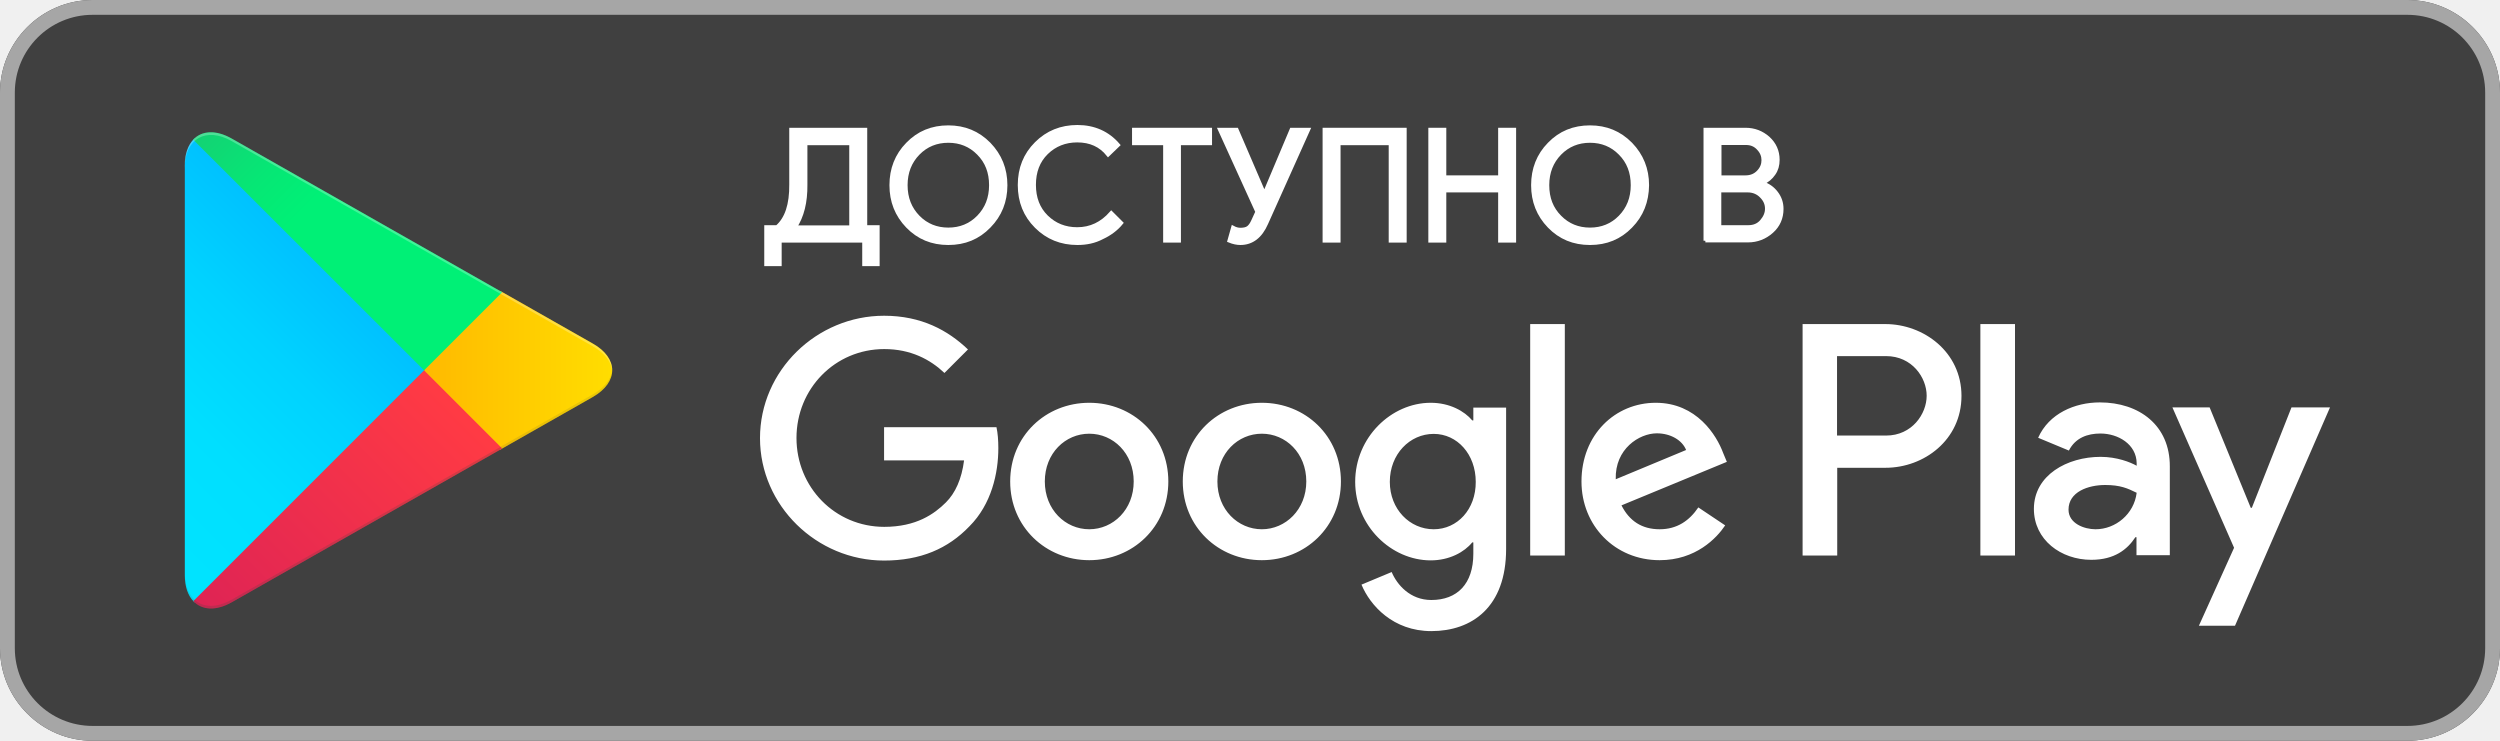
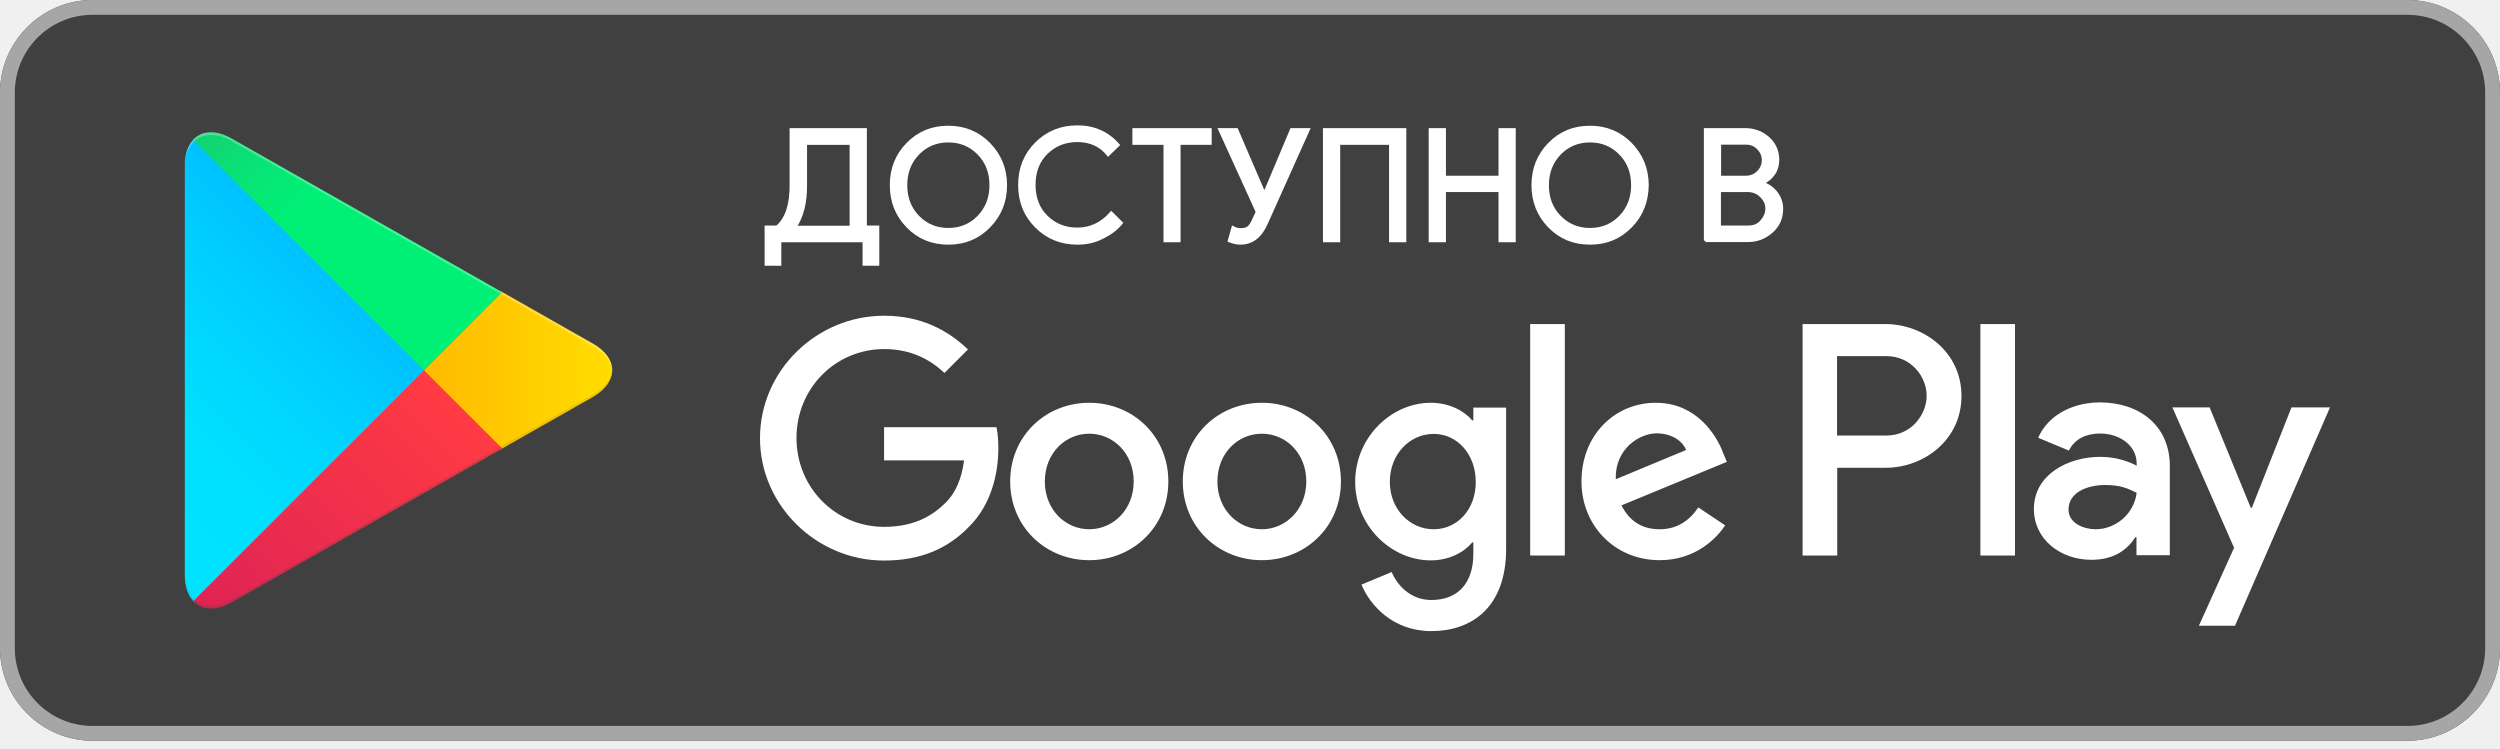
- <svg xmlns="http://www.w3.org/2000/svg" width="135" height="40" viewBox="0 0 135 40" fill="none">
-   <path d="M130 40H5C2.25 40 0 37.75 0 35V5C0 2.25 2.25 0 5 0H130C132.75 0 135 2.25 135 5V35C135 37.75 132.75 40 130 40Z" fill="#404040" />
-   <path d="M130 0.8C132.32 0.8 134.2 2.68 134.2 5V35C134.2 37.32 132.32 39.2 130 39.2H5C2.68 39.2 0.8 37.32 0.8 35V5C0.8 2.68 2.68 0.8 5 0.8H130ZM130 0H5C2.25 0 0 2.25 0 5V35C0 37.75 2.25 40 5 40H130C132.75 40 135 37.75 135 35V5C135 2.25 132.75 0 130 0Z" fill="#A6A6A6" />
-   <path d="M68.14 21.75C65.79 21.75 63.87 23.54 63.87 26C63.87 28.45 65.79 30.25 68.14 30.25C70.49 30.25 72.41 28.45 72.41 26C72.41 23.54 70.49 21.75 68.14 21.75ZM68.14 28.58C66.85 28.58 65.74 27.52 65.74 26C65.74 24.47 66.85 23.42 68.14 23.42C69.43 23.42 70.54 24.47 70.54 26C70.54 27.52 69.42 28.58 68.14 28.58ZM58.82 21.75C56.47 21.75 54.55 23.54 54.55 26C54.55 28.45 56.47 30.25 58.82 30.25C61.17 30.25 63.09 28.45 63.09 26C63.09 23.54 61.17 21.75 58.82 21.75ZM58.82 28.58C57.53 28.58 56.42 27.52 56.42 26C56.42 24.47 57.53 23.42 58.82 23.42C60.11 23.42 61.22 24.47 61.22 26C61.22 27.52 60.11 28.58 58.82 28.58ZM47.74 23.06V24.86H52.06C51.93 25.87 51.59 26.62 51.08 27.13C50.45 27.76 49.47 28.45 47.75 28.45C45.09 28.45 43.01 26.31 43.01 23.65C43.01 20.99 45.09 18.85 47.75 18.85C49.18 18.85 50.23 19.41 51 20.14L52.27 18.87C51.19 17.84 49.76 17.05 47.74 17.05C44.1 17.05 41.04 20.01 41.04 23.66C41.04 27.3 44.1 30.27 47.74 30.27C49.71 30.27 51.19 29.63 52.35 28.42C53.54 27.23 53.91 25.55 53.91 24.2C53.91 23.78 53.88 23.39 53.81 23.07H47.74V23.06ZM93.05 24.46C92.7 23.51 91.62 21.75 89.41 21.75C87.22 21.75 85.4 23.47 85.4 26C85.4 28.38 87.2 30.25 89.62 30.25C91.57 30.25 92.7 29.06 93.16 28.37L91.71 27.4C91.23 28.11 90.57 28.58 89.62 28.58C88.67 28.58 87.99 28.14 87.56 27.29L93.25 24.94L93.05 24.46ZM87.25 25.88C87.2 24.24 88.52 23.4 89.47 23.4C90.21 23.4 90.84 23.77 91.05 24.3L87.25 25.88ZM82.63 30H84.5V17.5H82.63V30ZM79.57 22.7H79.5C79.08 22.2 78.28 21.75 77.26 21.75C75.13 21.75 73.18 23.62 73.18 26.02C73.18 28.4 75.13 30.26 77.26 30.26C78.27 30.26 79.08 29.81 79.5 29.29H79.56V29.9C79.56 31.53 78.69 32.4 77.29 32.4C76.15 32.4 75.44 31.58 75.15 30.89L73.52 31.57C73.99 32.7 75.23 34.08 77.29 34.08C79.48 34.08 81.33 32.79 81.33 29.65V22.01H79.56V22.7H79.57ZM77.42 28.58C76.13 28.58 75.05 27.5 75.05 26.02C75.05 24.52 76.13 23.43 77.42 23.43C78.69 23.43 79.69 24.53 79.69 26.02C79.7 27.5 78.7 28.58 77.42 28.58ZM101.81 17.5H97.34V30H99.21V25.26H101.82C103.89 25.26 105.92 23.76 105.92 21.38C105.92 19 103.87 17.5 101.81 17.5ZM101.85 23.52H99.2V19.23H101.85C103.25 19.23 104.04 20.39 104.04 21.37C104.04 22.35 103.25 23.52 101.85 23.52ZM113.39 21.73C112.04 21.73 110.64 22.33 110.06 23.64L111.72 24.33C112.07 23.64 112.73 23.41 113.42 23.41C114.38 23.41 115.37 23.99 115.38 25.02V25.15C115.04 24.96 114.32 24.67 113.43 24.67C111.64 24.67 109.83 25.65 109.83 27.48C109.83 29.15 111.29 30.23 112.93 30.23C114.18 30.23 114.88 29.67 115.31 29.01H115.37V29.98H117.17V25.19C117.18 22.97 115.52 21.73 113.39 21.73ZM113.16 28.58C112.55 28.58 111.7 28.27 111.7 27.52C111.7 26.56 112.76 26.19 113.68 26.19C114.5 26.19 114.89 26.37 115.38 26.61C115.24 27.76 114.24 28.58 113.16 28.58ZM123.74 22L121.6 27.42H121.54L119.32 22H117.31L120.64 29.58L118.74 33.79H120.69L125.82 22H123.74ZM106.94 30H108.81V17.5H106.94V30Z" fill="white" />
-   <path d="M10.44 7.54C10.15 7.85 9.98 8.33 9.98 8.94V31.06C9.98 31.68 10.15 32.16 10.44 32.46L10.51 32.53L22.9 20.15V20V19.85L10.51 7.47L10.44 7.54Z" fill="url(#paint0_linear)" />
-   <path d="M27.03 24.28L22.9 20.15V20V19.85L27.03 15.72L27.12 15.77L32.01 18.55C33.41 19.34 33.41 20.64 32.01 21.44L27.12 24.22L27.03 24.28Z" fill="url(#paint1_linear)" />
-   <path d="M27.12 24.22L22.9 20L10.44 32.46C10.9 32.95 11.66 33.01 12.52 32.52L27.12 24.22Z" fill="url(#paint2_linear)" />
-   <path d="M27.12 15.78L12.51 7.48C11.65 6.99 10.89 7.05 10.43 7.54L22.9 20L27.12 15.78Z" fill="url(#paint3_linear)" />
-   <path opacity="0.2" d="M27.03 24.13L12.51 32.38C11.7 32.84 10.97 32.81 10.51 32.39L10.44 32.46L10.51 32.53C10.98 32.95 11.7 32.98 12.51 32.52L27.12 24.22L27.03 24.13Z" fill="#404040" />
-   <path opacity="0.12" d="M10.44 32.32C10.15 32.01 9.98 31.53 9.98 30.92V31.07C9.98 31.69 10.15 32.17 10.44 32.47L10.51 32.4L10.44 32.32Z" fill="#404040" />
-   <path opacity="0.12" d="M32.01 21.3L27.02 24.13L27.11 24.22L32 21.44C32.7 21.04 33.05 20.52 33.05 20C33 20.47 32.65 20.94 32.01 21.3Z" fill="#404040" />
-   <path opacity="0.25" d="M12.51 7.62L32.01 18.7C32.64 19.06 33 19.52 33.06 20C33.06 19.48 32.71 18.95 32.01 18.56L12.51 7.48C11.11 6.69 9.97 7.35 9.97 8.95V9.1C9.97 7.49 11.12 6.83 12.51 7.62Z" fill="white" />
-   <path d="M42.11 14.27H41.37V12.26H41.96C42.48 11.81 42.73 11.05 42.72 9.96V7H46.73V12.26H47.4V14.27H46.66V13H42.11V14.27ZM43.5 9.97C43.51 10.92 43.32 11.68 42.93 12.27H45.96V7.74H43.5V9.97Z" fill="white" stroke="white" stroke-width="0.2" stroke-miterlimit="10" />
-   <path d="M53.41 12.22C52.82 12.83 52.09 13.13 51.21 13.13C50.33 13.13 49.6 12.83 49.01 12.22C48.42 11.61 48.13 10.87 48.13 10C48.13 9.13 48.42 8.38 49.01 7.78C49.6 7.17 50.33 6.87 51.21 6.87C52.08 6.87 52.81 7.17 53.41 7.78C54 8.39 54.3 9.13 54.3 10C54.3 10.88 54 11.62 53.41 12.22ZM49.58 11.72C50.02 12.17 50.57 12.39 51.21 12.39C51.85 12.39 52.4 12.17 52.84 11.72C53.28 11.27 53.51 10.7 53.51 10C53.51 9.3 53.29 8.73 52.84 8.28C52.4 7.83 51.85 7.61 51.21 7.61C50.57 7.61 50.02 7.83 49.58 8.28C49.14 8.73 48.91 9.3 48.91 10C48.91 10.7 49.14 11.27 49.58 11.72Z" fill="white" stroke="white" stroke-width="0.2" stroke-miterlimit="10" />
-   <path d="M58.18 13.13C57.3 13.13 56.56 12.83 55.96 12.23C55.36 11.63 55.06 10.89 55.06 9.99C55.06 9.09 55.36 8.35 55.96 7.75C56.56 7.15 57.3 6.85 58.18 6.85C59.08 6.85 59.82 7.18 60.38 7.83L59.84 8.35C59.43 7.84 58.88 7.59 58.17 7.59C57.52 7.59 56.96 7.81 56.51 8.25C56.06 8.69 55.84 9.27 55.84 9.98C55.84 10.69 56.06 11.27 56.51 11.71C56.96 12.15 57.51 12.37 58.17 12.37C58.89 12.37 59.5 12.08 60.01 11.5L60.55 12.04C60.28 12.37 59.93 12.63 59.52 12.82C59.11 13.04 58.66 13.13 58.18 13.13Z" fill="white" stroke="white" stroke-width="0.2" stroke-miterlimit="10" />
-   <path d="M63.68 13H62.91V7.74H61.23V7H65.35V7.74H63.67V13H63.68Z" fill="white" stroke="white" stroke-width="0.2" stroke-miterlimit="10" />
-   <path d="M70.65 7L68.38 12.06C68.07 12.77 67.6 13.13 66.98 13.13C66.8 13.13 66.6 13.09 66.38 13L66.58 12.29C66.71 12.36 66.84 12.4 66.98 12.4C67.16 12.4 67.3 12.37 67.4 12.3C67.5 12.23 67.59 12.1 67.67 11.92L67.89 11.44L65.87 7H66.78L68.26 10.44H68.29L69.74 7H70.65Z" fill="white" stroke="white" stroke-width="0.2" stroke-miterlimit="10" />
-   <path d="M71.52 13V7H75.86V13H75.09V7.74H72.29V13H71.52Z" fill="white" stroke="white" stroke-width="0.2" stroke-miterlimit="10" />
-   <path d="M77.23 13V7H78V9.57H81V7H81.77V13H81V10.29H78V13H77.23Z" fill="white" stroke="white" stroke-width="0.2" stroke-miterlimit="10" />
-   <path d="M88.06 12.22C87.47 12.83 86.74 13.13 85.86 13.13C84.98 13.13 84.25 12.83 83.66 12.22C83.07 11.61 82.78 10.87 82.78 10C82.78 9.13 83.07 8.38 83.66 7.78C84.25 7.17 84.98 6.87 85.86 6.87C86.73 6.87 87.46 7.17 88.06 7.78C88.65 8.39 88.95 9.13 88.95 10C88.94 10.88 88.65 11.62 88.06 12.22ZM84.23 11.72C84.67 12.17 85.22 12.39 85.86 12.39C86.5 12.39 87.05 12.17 87.49 11.72C87.93 11.27 88.16 10.7 88.16 10C88.16 9.3 87.94 8.73 87.49 8.28C87.05 7.83 86.5 7.61 85.86 7.61C85.22 7.61 84.67 7.83 84.23 8.28C83.79 8.73 83.56 9.3 83.56 10C83.56 10.7 83.78 11.27 84.23 11.72Z" fill="white" stroke="white" stroke-width="0.2" stroke-miterlimit="10" />
-   <path d="M92.09 13V7H94.26C94.73 7 95.14 7.16 95.48 7.46C95.82 7.77 96 8.16 96 8.63C96 8.92 95.93 9.17 95.78 9.38C95.63 9.6 95.44 9.76 95.19 9.87V9.9C95.49 10 95.73 10.17 95.92 10.42C96.11 10.67 96.21 10.95 96.21 11.28C96.21 11.77 96.03 12.18 95.67 12.5C95.31 12.82 94.88 12.99 94.39 12.99H92.09V13ZM92.86 9.57H94.26C94.55 9.57 94.78 9.47 94.96 9.28C95.14 9.09 95.22 8.88 95.22 8.65C95.22 8.42 95.14 8.21 94.96 8.02C94.79 7.83 94.57 7.73 94.29 7.73H92.86V9.57ZM92.86 12.26H94.41C94.71 12.26 94.95 12.16 95.13 11.95C95.31 11.74 95.41 11.52 95.41 11.27C95.41 11.02 95.32 10.8 95.12 10.6C94.93 10.4 94.68 10.29 94.37 10.29H92.85V12.26H92.86Z" fill="white" stroke="white" stroke-width="0.2" stroke-miterlimit="10" />
+ <svg xmlns="http://www.w3.org/2000/svg" width="167" height="50" viewBox="0 0 167 50" fill="none">
+   <path d="M160.815 49.481H6.185C2.783 49.481 0 46.698 0 43.296V6.185C0 2.783 2.783 0 6.185 0H160.815C164.217 0 167 2.783 167 6.185V43.296C167 46.698 164.217 49.481 160.815 49.481Z" fill="#404040" />
+   <path d="M160.815 0.99C163.685 0.99 166.01 3.315 166.01 6.185V43.296C166.01 46.166 163.685 48.492 160.815 48.492H6.185C3.315 48.492 0.99 46.166 0.99 43.296V6.185C0.99 3.315 3.315 0.99 6.185 0.99H160.815ZM160.815 0H6.185C2.783 0 0 2.783 0 6.185V43.296C0 46.698 2.783 49.481 6.185 49.481H160.815C164.217 49.481 167 46.698 167 43.296V6.185C167 2.783 164.217 0 160.815 0Z" fill="#A6A6A6" />
+   <path d="M84.292 26.905C81.385 26.905 79.01 29.12 79.01 32.163C79.01 35.194 81.385 37.42 84.292 37.42C87.199 37.42 89.574 35.194 89.574 32.163C89.574 29.12 87.199 26.905 84.292 26.905ZM84.292 35.354C82.696 35.354 81.323 34.043 81.323 32.163C81.323 30.27 82.696 28.971 84.292 28.971C85.888 28.971 87.261 30.27 87.261 32.163C87.261 34.043 85.875 35.354 84.292 35.354ZM72.763 26.905C69.856 26.905 67.48 29.12 67.48 32.163C67.48 35.194 69.856 37.42 72.763 37.42C75.67 37.42 78.045 35.194 78.045 32.163C78.045 29.12 75.67 26.905 72.763 26.905ZM72.763 35.354C71.167 35.354 69.794 34.043 69.794 32.163C69.794 30.27 71.167 28.971 72.763 28.971C74.358 28.971 75.731 30.27 75.731 32.163C75.731 34.043 74.358 35.354 72.763 35.354ZM59.056 28.526V30.753H64.4C64.239 32.002 63.819 32.93 63.188 33.561C62.409 34.34 61.196 35.194 59.069 35.194C55.778 35.194 53.205 32.546 53.205 29.256C53.205 25.965 55.778 23.318 59.069 23.318C60.837 23.318 62.136 24.011 63.089 24.914L64.66 23.343C63.324 22.069 61.555 21.091 59.056 21.091C54.553 21.091 50.768 24.753 50.768 29.268C50.768 33.771 54.553 37.445 59.056 37.445C61.493 37.445 63.324 36.653 64.759 35.156C66.231 33.684 66.689 31.606 66.689 29.936C66.689 29.417 66.652 28.934 66.565 28.538H59.056V28.526ZM115.106 30.258C114.673 29.083 113.337 26.905 110.604 26.905C107.894 26.905 105.643 29.033 105.643 32.163C105.643 35.107 107.87 37.42 110.863 37.42C113.276 37.42 114.673 35.948 115.242 35.095L113.449 33.895C112.855 34.773 112.039 35.354 110.863 35.354C109.688 35.354 108.847 34.81 108.315 33.759L115.354 30.852L115.106 30.258ZM107.932 32.014C107.87 29.986 109.503 28.947 110.678 28.947C111.593 28.947 112.373 29.404 112.632 30.06L107.932 32.014ZM102.216 37.111H104.53V21.648H102.216V37.111ZM98.431 28.081H98.344C97.825 27.462 96.835 26.905 95.574 26.905C92.939 26.905 90.526 29.219 90.526 32.188C90.526 35.132 92.939 37.433 95.574 37.433C96.823 37.433 97.825 36.876 98.344 36.233H98.419V36.987C98.419 39.004 97.343 40.08 95.611 40.08C94.2 40.08 93.322 39.066 92.963 38.212L90.947 39.053C91.528 40.451 93.062 42.158 95.611 42.158C98.32 42.158 100.608 40.562 100.608 36.678V27.227H98.419V28.081H98.431ZM95.772 35.354C94.176 35.354 92.84 34.018 92.84 32.188C92.84 30.332 94.176 28.984 95.772 28.984C97.343 28.984 98.58 30.344 98.58 32.188C98.592 34.018 97.355 35.354 95.772 35.354ZM125.943 21.648H120.413V37.111H122.727V31.247H125.955C128.516 31.247 131.027 29.392 131.027 26.448C131.027 23.503 128.491 21.648 125.943 21.648ZM125.992 29.095H122.714V23.788H125.992C127.724 23.788 128.701 25.223 128.701 26.435C128.701 27.648 127.724 29.095 125.992 29.095ZM140.268 26.881C138.598 26.881 136.866 27.623 136.148 29.243L138.202 30.097C138.635 29.243 139.451 28.959 140.305 28.959C141.492 28.959 142.717 29.676 142.729 30.951V31.111C142.309 30.876 141.418 30.517 140.317 30.517C138.103 30.517 135.864 31.73 135.864 33.994C135.864 36.059 137.67 37.395 139.699 37.395C141.245 37.395 142.111 36.703 142.643 35.886H142.717V37.086H144.944V31.161C144.956 28.415 142.903 26.881 140.268 26.881ZM139.983 35.354C139.229 35.354 138.177 34.971 138.177 34.043C138.177 32.855 139.488 32.398 140.626 32.398C141.641 32.398 142.123 32.62 142.729 32.917C142.556 34.34 141.319 35.354 139.983 35.354ZM153.071 27.215L150.424 33.919H150.35L147.603 27.215H145.117L149.236 36.591L146.886 41.799H149.298L155.644 27.215H153.071ZM132.289 37.111H134.602V21.648H132.289V37.111Z" fill="white" />
+   <path d="M12.914 9.327C12.555 9.71 12.345 10.304 12.345 11.059V38.422C12.345 39.189 12.555 39.783 12.914 40.154L13 40.24L28.327 24.926V24.74V24.555L13 9.24L12.914 9.327Z" fill="url(#paint0_linear)" />
+   <path d="M33.437 30.035L28.328 24.926V24.74V24.555L33.437 19.446L33.548 19.508L39.597 22.947C41.329 23.924 41.329 25.532 39.597 26.522L33.548 29.961L33.437 30.035Z" fill="url(#paint1_linear)" />
+   <path d="M33.548 29.961L28.328 24.741L12.914 40.154C13.483 40.76 14.423 40.835 15.487 40.228L33.548 29.961Z" fill="url(#paint2_linear)" />
+   <path d="M33.548 19.52L15.475 9.253C14.411 8.647 13.471 8.721 12.902 9.327L28.328 24.74L33.548 19.52Z" fill="url(#paint3_linear)" />
+   <path opacity="0.2" d="M33.436 29.849L15.474 40.055C14.472 40.624 13.569 40.587 13 40.067L12.914 40.154L13 40.24C13.582 40.76 14.472 40.797 15.474 40.228L33.547 29.96L33.436 29.849Z" fill="#404040" />
+   <path opacity="0.12" d="M12.914 39.981C12.555 39.597 12.345 39.004 12.345 38.249V38.435C12.345 39.202 12.555 39.795 12.914 40.166L13 40.08L12.914 39.981Z" fill="#404040" />
+   <path opacity="0.12" d="M39.597 26.349L33.424 29.85L33.536 29.961L39.585 26.522C40.451 26.027 40.884 25.384 40.884 24.741C40.822 25.322 40.389 25.904 39.597 26.349Z" fill="#404040" />
+   <path opacity="0.25" d="M15.475 9.426L39.597 23.133C40.377 23.578 40.822 24.147 40.896 24.741C40.896 24.097 40.463 23.442 39.597 22.959L15.475 9.253C13.743 8.276 12.333 9.092 12.333 11.071V11.257C12.333 9.265 13.756 8.449 15.475 9.426Z" fill="white" />
+   <path d="M52.092 17.653H51.176V15.166H51.906C52.549 14.61 52.859 13.67 52.846 12.321V8.66H57.807V15.166H58.636V17.653H57.72V16.082H52.092V17.653ZM53.811 12.334C53.824 13.509 53.589 14.449 53.106 15.179H56.854V9.575H53.811V12.334Z" fill="white" stroke="white" stroke-width="0.2" stroke-miterlimit="10" />
+   <path d="M66.07 15.117C65.34 15.872 64.437 16.243 63.349 16.243C62.26 16.243 61.357 15.872 60.627 15.117C59.897 14.363 59.539 13.447 59.539 12.371C59.539 11.295 59.897 10.367 60.627 9.625C61.357 8.87 62.26 8.499 63.349 8.499C64.425 8.499 65.328 8.87 66.07 9.625C66.8 10.379 67.171 11.295 67.171 12.371C67.171 13.46 66.8 14.375 66.07 15.117ZM61.332 14.499C61.877 15.055 62.557 15.328 63.349 15.328C64.14 15.328 64.821 15.055 65.365 14.499C65.909 13.942 66.194 13.237 66.194 12.371C66.194 11.505 65.922 10.8 65.365 10.243C64.821 9.687 64.14 9.414 63.349 9.414C62.557 9.414 61.877 9.687 61.332 10.243C60.788 10.8 60.504 11.505 60.504 12.371C60.504 13.237 60.788 13.942 61.332 14.499Z" fill="white" stroke="white" stroke-width="0.2" stroke-miterlimit="10" />
+   <path d="M71.971 16.243C70.882 16.243 69.967 15.872 69.225 15.129C68.482 14.387 68.111 13.472 68.111 12.358C68.111 11.245 68.482 10.33 69.225 9.587C69.967 8.845 70.882 8.474 71.971 8.474C73.084 8.474 74 8.882 74.692 9.686L74.024 10.33C73.517 9.699 72.837 9.39 71.959 9.39C71.154 9.39 70.462 9.662 69.905 10.206C69.348 10.75 69.076 11.468 69.076 12.346C69.076 13.224 69.348 13.942 69.905 14.486C70.462 15.03 71.142 15.303 71.959 15.303C72.849 15.303 73.604 14.944 74.235 14.226L74.903 14.894C74.569 15.303 74.136 15.624 73.629 15.859C73.121 16.131 72.565 16.243 71.971 16.243Z" fill="white" stroke="white" stroke-width="0.2" stroke-miterlimit="10" />
+   <path d="M78.774 16.082H77.822V9.575H75.744V8.66H80.84V9.575H78.762V16.082H78.774Z" fill="white" stroke="white" stroke-width="0.2" stroke-miterlimit="10" />
+   <path d="M87.397 8.66L84.589 14.919C84.205 15.797 83.624 16.243 82.857 16.243C82.634 16.243 82.387 16.193 82.115 16.082L82.362 15.204C82.523 15.29 82.684 15.34 82.857 15.34C83.08 15.34 83.253 15.303 83.377 15.216C83.5 15.129 83.612 14.969 83.71 14.746L83.983 14.152L81.484 8.66H82.61L84.44 12.915H84.478L86.271 8.66H87.397Z" fill="white" stroke="white" stroke-width="0.2" stroke-miterlimit="10" />
+   <path d="M88.473 16.082V8.66H93.841V16.082H92.889V9.575H89.425V16.082H88.473Z" fill="white" stroke="white" stroke-width="0.2" stroke-miterlimit="10" />
+   <path d="M95.536 16.082V8.66H96.489V11.839H100.2V8.66H101.152V16.082H100.2V12.729H96.489V16.082H95.536Z" fill="white" stroke="white" stroke-width="0.2" stroke-miterlimit="10" />
+   <path d="M108.934 15.117C108.204 15.872 107.301 16.243 106.212 16.243C105.124 16.243 104.221 15.872 103.491 15.117C102.761 14.363 102.402 13.447 102.402 12.371C102.402 11.295 102.761 10.367 103.491 9.625C104.221 8.87 105.124 8.499 106.212 8.499C107.289 8.499 108.192 8.87 108.934 9.625C109.664 10.379 110.035 11.295 110.035 12.371C110.022 13.46 109.664 14.375 108.934 15.117ZM104.196 14.499C104.74 15.055 105.421 15.328 106.212 15.328C107.004 15.328 107.684 15.055 108.229 14.499C108.773 13.942 109.058 13.237 109.058 12.371C109.058 11.505 108.785 10.8 108.229 10.243C107.684 9.687 107.004 9.414 106.212 9.414C105.421 9.414 104.74 9.687 104.196 10.243C103.652 10.8 103.367 11.505 103.367 12.371C103.367 13.237 103.639 13.942 104.196 14.499Z" fill="white" stroke="white" stroke-width="0.2" stroke-miterlimit="10" />
+   <path d="M113.918 16.082V8.66H116.603C117.184 8.66 117.691 8.858 118.112 9.229C118.533 9.612 118.755 10.095 118.755 10.676C118.755 11.035 118.669 11.344 118.483 11.604C118.298 11.876 118.063 12.074 117.753 12.21V12.247C118.124 12.371 118.421 12.581 118.656 12.89C118.891 13.2 119.015 13.546 119.015 13.954C119.015 14.56 118.792 15.068 118.347 15.463C117.902 15.859 117.37 16.07 116.764 16.07H113.918V16.082ZM114.871 11.839H116.603C116.962 11.839 117.246 11.715 117.469 11.48C117.691 11.245 117.79 10.985 117.79 10.701C117.79 10.416 117.691 10.156 117.469 9.921C117.258 9.686 116.986 9.563 116.64 9.563H114.871V11.839ZM114.871 15.166H116.788C117.16 15.166 117.456 15.043 117.679 14.783C117.902 14.523 118.025 14.251 118.025 13.942C118.025 13.633 117.914 13.36 117.667 13.113C117.432 12.866 117.122 12.729 116.739 12.729H114.859V15.166H114.871Z" fill="white" stroke="white" stroke-width="0.2" stroke-miterlimit="10" />
  <defs>
-     <linearGradient id="paint0_linear" x1="21.8" y1="8.709" x2="5.017" y2="25.492" gradientUnits="userSpaceOnUse">
+     <linearGradient id="paint0_linear" x1="26.966" y1="10.774" x2="6.206" y2="31.534" gradientUnits="userSpaceOnUse">
      <stop stop-color="#00A0FF" />
      <stop offset="0.007" stop-color="#00A1FF" />
      <stop offset="0.26" stop-color="#00BEFF" />
      <stop offset="0.512" stop-color="#00D2FF" />
      <stop offset="0.76" stop-color="#00DFFF" />
      <stop offset="1" stop-color="#00E3FF" />
    </linearGradient>
-     <linearGradient id="paint1_linear" x1="33.834" y1="20.001" x2="9.637" y2="20.001" gradientUnits="userSpaceOnUse">
+     <linearGradient id="paint1_linear" x1="41.854" y1="24.742" x2="11.922" y2="24.742" gradientUnits="userSpaceOnUse">
      <stop stop-color="#FFE000" />
      <stop offset="0.409" stop-color="#FFBD00" />
      <stop offset="0.775" stop-color="#FFA500" />
      <stop offset="1" stop-color="#FF9C00" />
    </linearGradient>
-     <linearGradient id="paint2_linear" x1="24.827" y1="22.296" x2="2.069" y2="45.054" gradientUnits="userSpaceOnUse">
+     <linearGradient id="paint2_linear" x1="30.711" y1="27.581" x2="2.558" y2="55.734" gradientUnits="userSpaceOnUse">
      <stop stop-color="#FF3A44" />
      <stop offset="1" stop-color="#C31162" />
    </linearGradient>
-     <linearGradient id="paint3_linear" x1="7.297" y1="0.176" x2="17.46" y2="10.339" gradientUnits="userSpaceOnUse">
+     <linearGradient id="paint3_linear" x1="9.027" y1="0.218" x2="21.598" y2="12.789" gradientUnits="userSpaceOnUse">
      <stop stop-color="#32A071" />
      <stop offset="0.069" stop-color="#2DA771" />
      <stop offset="0.476" stop-color="#15CF74" />
      <stop offset="0.801" stop-color="#06E775" />
      <stop offset="1" stop-color="#00F076" />
    </linearGradient>
  </defs>
</svg>
